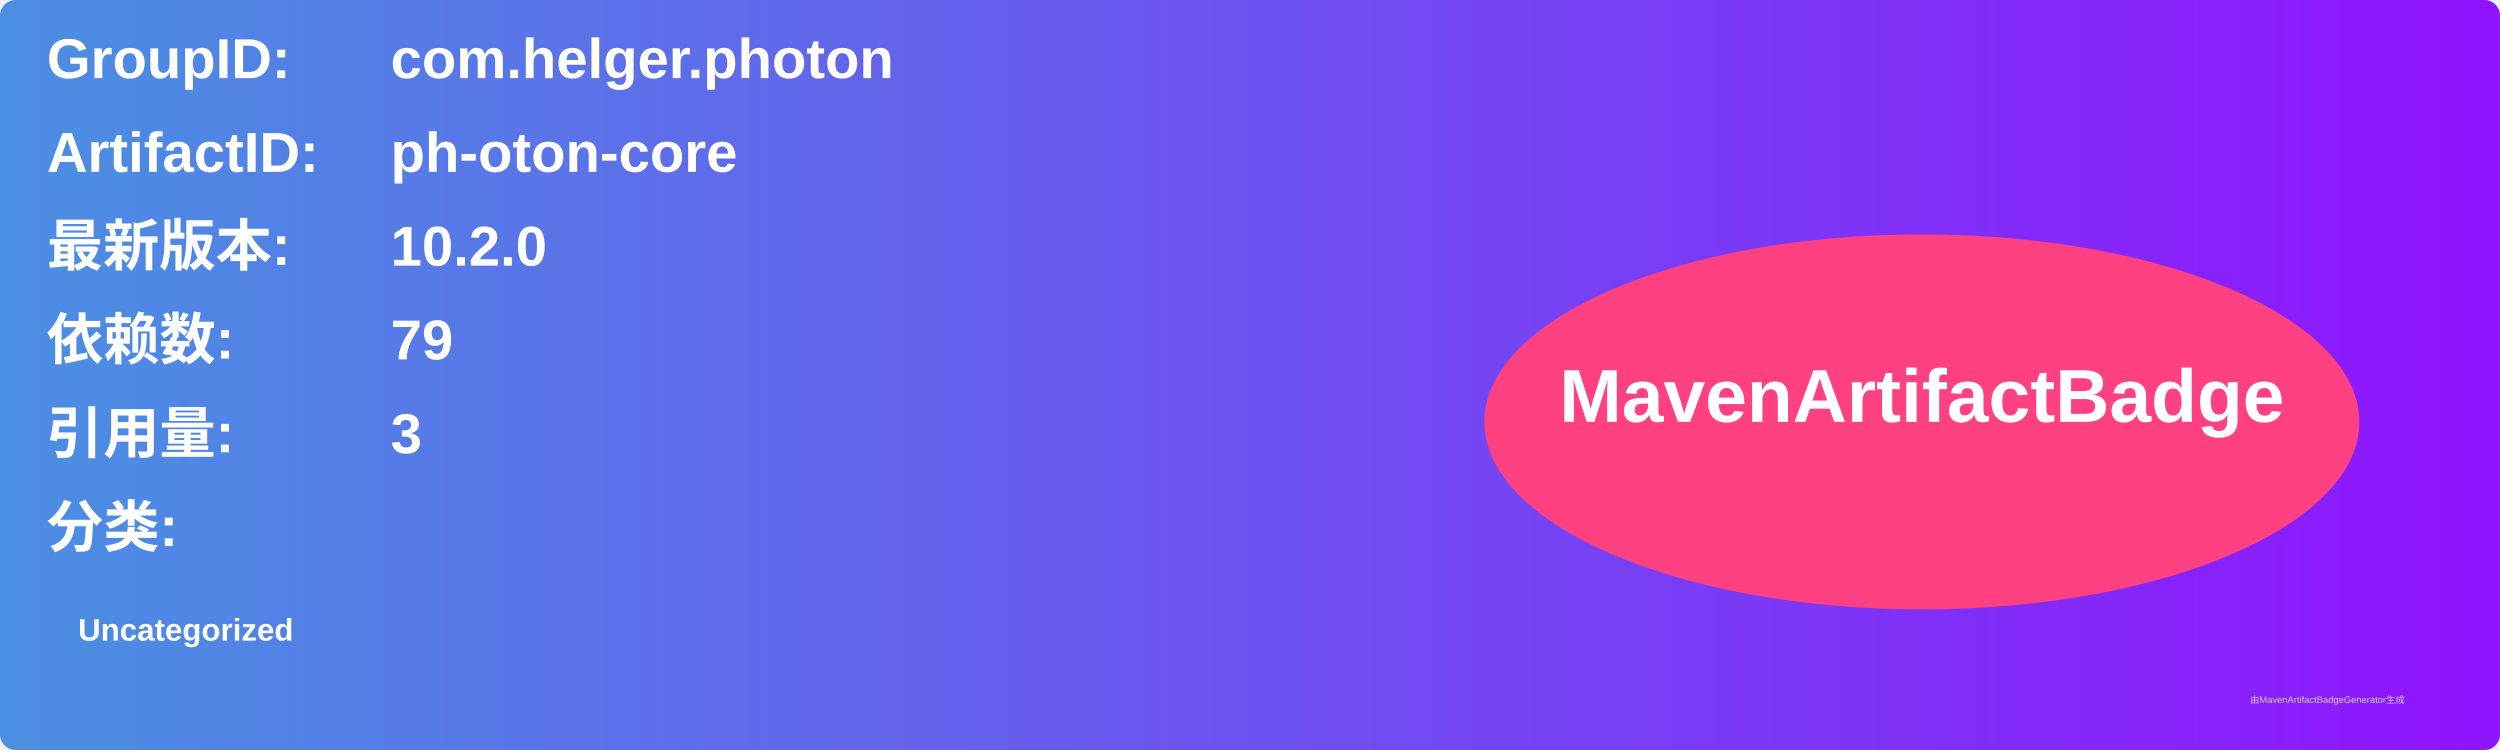
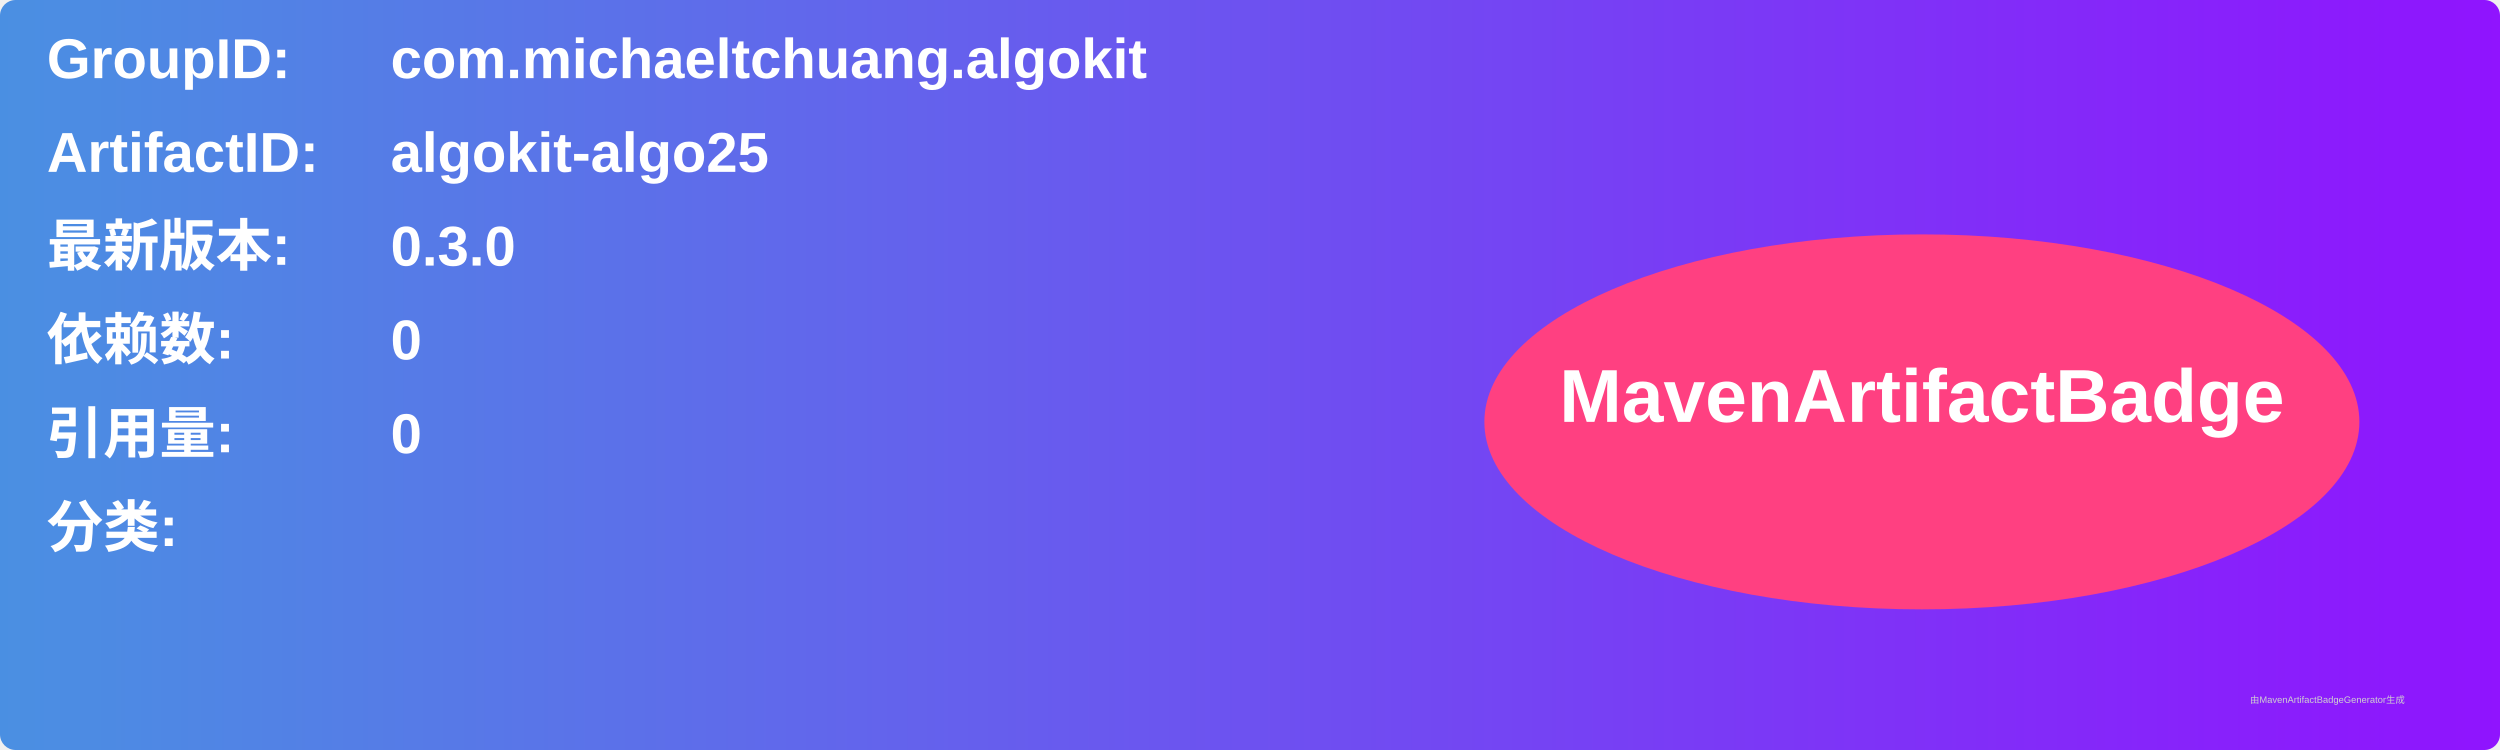
<svg xmlns="http://www.w3.org/2000/svg" width="800" height="240" viewBox="0 0 800 240">
  <linearGradient id="grad" x1="0%" y1="0%" x2="100%" y2="0%">
    <stop offset="0%" stop-color="#4a90e2" />
    <stop offset="100%" stop-color="#9013fe" />
  </linearGradient>
  <rect width="100%" height="100%" rx="5" ry="5" fill="url(#grad)" />
  <g transform="translate(15, 15)">
    <text x="0" y="10" font-family="Arial" font-size="18" fill="white" font-weight="bold" width="260">GroupID:</text>
-     <text x="110" y="10" font-family="Arial" font-size="18" fill="white" font-weight="bold" width="460">com.helger.photon</text>
+     <text x="110" y="10" font-family="Arial" font-size="18" fill="white" font-weight="bold" width="460">com.michaeltchuang.algokit</text>
    <text x="0" y="40" font-family="Arial" font-size="18" fill="white" font-weight="bold" width="260">ArtifactID:</text>
-     <text x="110" y="40" font-family="Arial" font-size="18" fill="white" font-weight="bold" width="460">ph-oton-core</text>
+     <text x="110" y="40" font-family="Arial" font-size="18" fill="white" font-weight="bold" width="460">algokit-algo25</text>
    <text x="0" y="70" font-family="Arial" font-size="18" fill="white" font-weight="bold">最新版本:</text>
    <text x="110" y="70" font-family="Arial" font-size="18" fill="white" font-weight="bold">
-       <tspan font-weight="bold">10.2.0</tspan>
+       <tspan font-weight="bold">0.3.0</tspan>
    </text>
    <text x="0" y="100" font-family="Arial" font-size="18" fill="white" font-weight="bold">依赖数: </text>
    <text x="110" y="100" font-family="Arial" font-size="18" fill="white">
-       <tspan font-weight="bold">79</tspan>
+       <tspan font-weight="bold">0</tspan>
    </text>
    <text x="0" y="130" font-family="Arial" font-size="18" fill="white" font-weight="bold">引用量: </text>
    <text x="110" y="130" font-family="Arial" font-size="18" fill="white">
-       <tspan font-weight="bold">3</tspan>
+       <tspan font-weight="bold">0</tspan>
    </text>
    <text x="0" y="160" font-family="Arial" font-size="18" fill="white" font-weight="bold">分类:</text>
    <text x="10" y="190" font-family="Arial" font-size="10" fill="white">
-       <tspan font-weight="bold">Uncategorized</tspan>
+       <tspan font-weight="bold" />
    </text>
    <ellipse cx="600" cy="120" rx="140" ry="60" fill="#ff4081" />
    <text x="600" y="120" text-anchor="middle" font-family="Arial" font-size="24" fill="white" font-weight="bold">MavenArtifactBadge</text>
  </g>
  <text x="720" y="225" font-family="Arial" font-size="3" fill="#d0d0d0">由MavenArtifactBadgeGenerator生成</text>
</svg>
